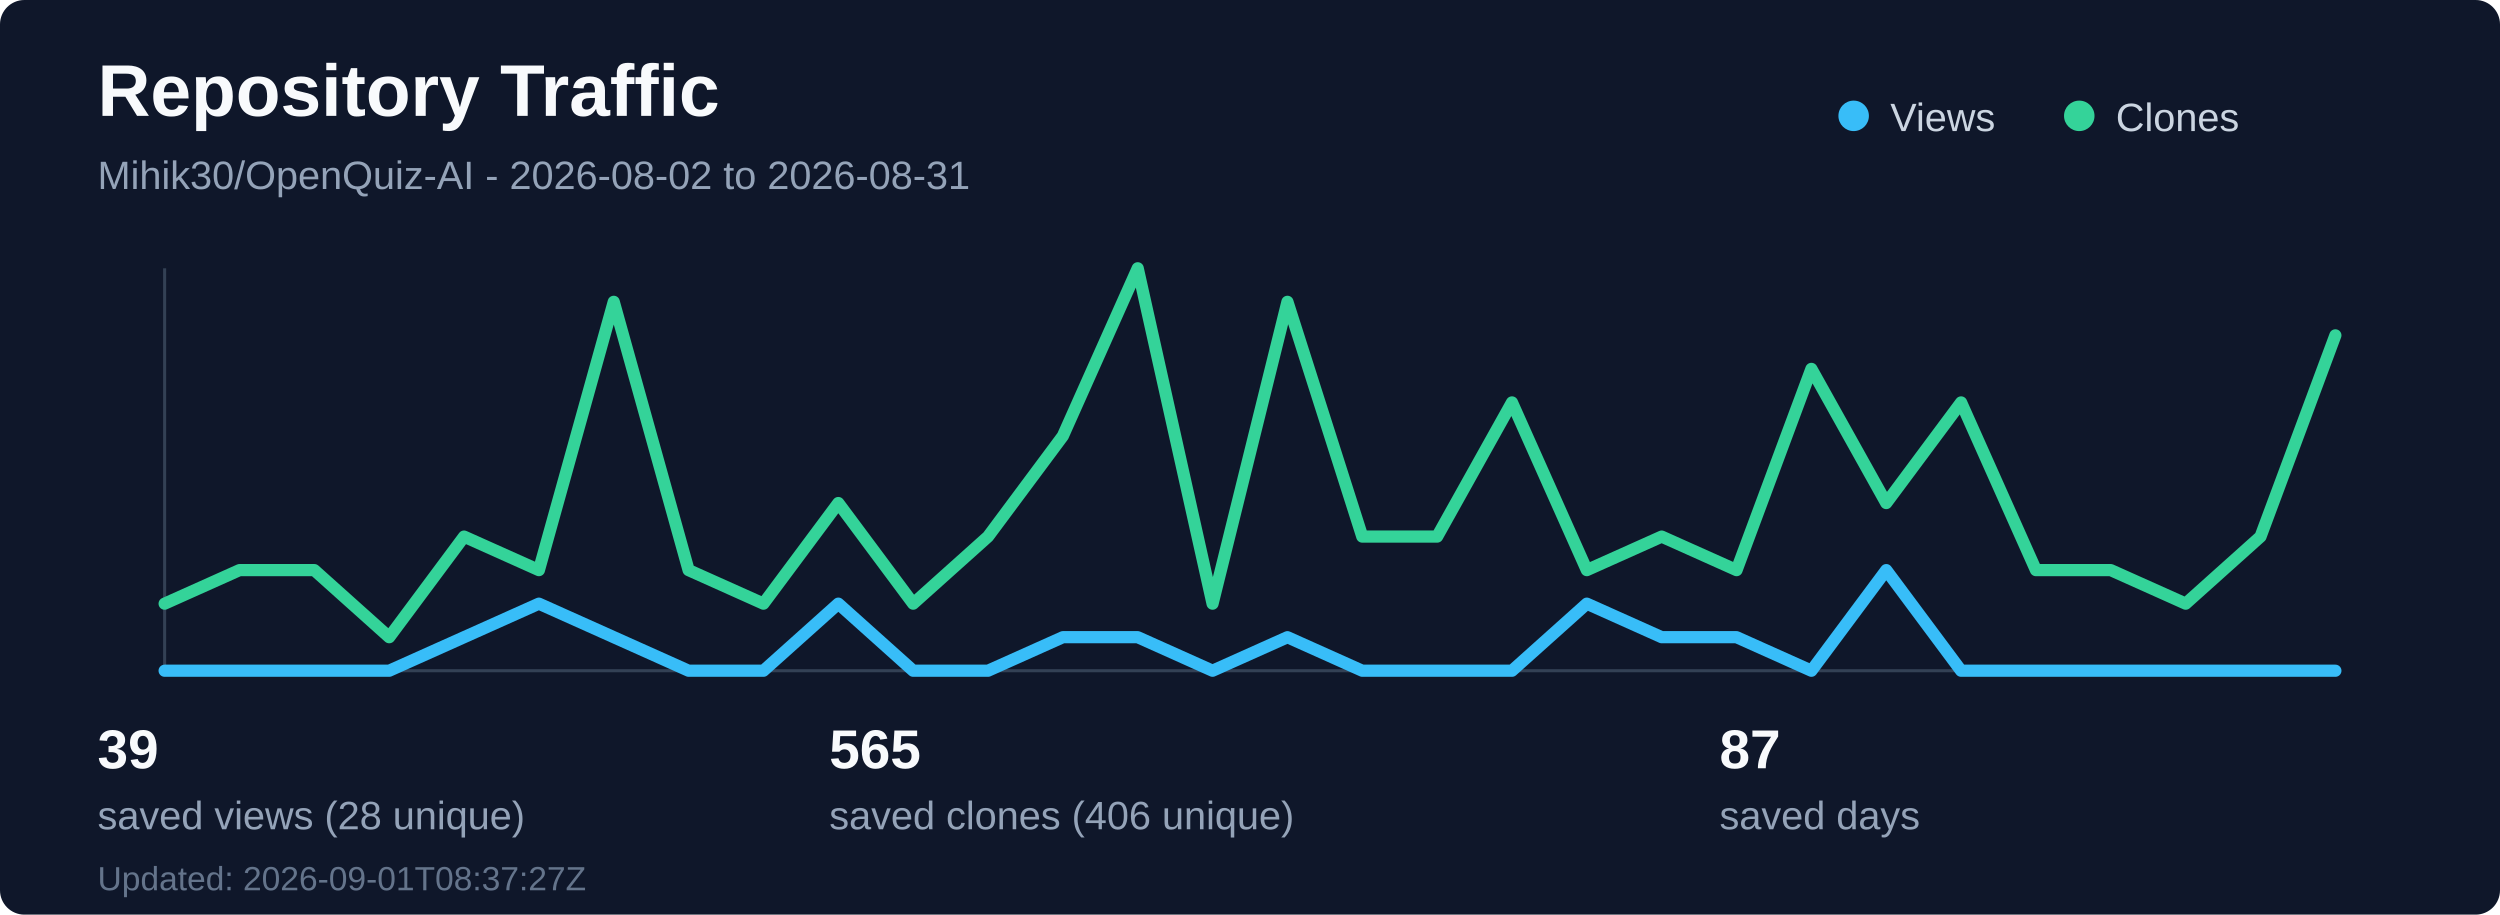
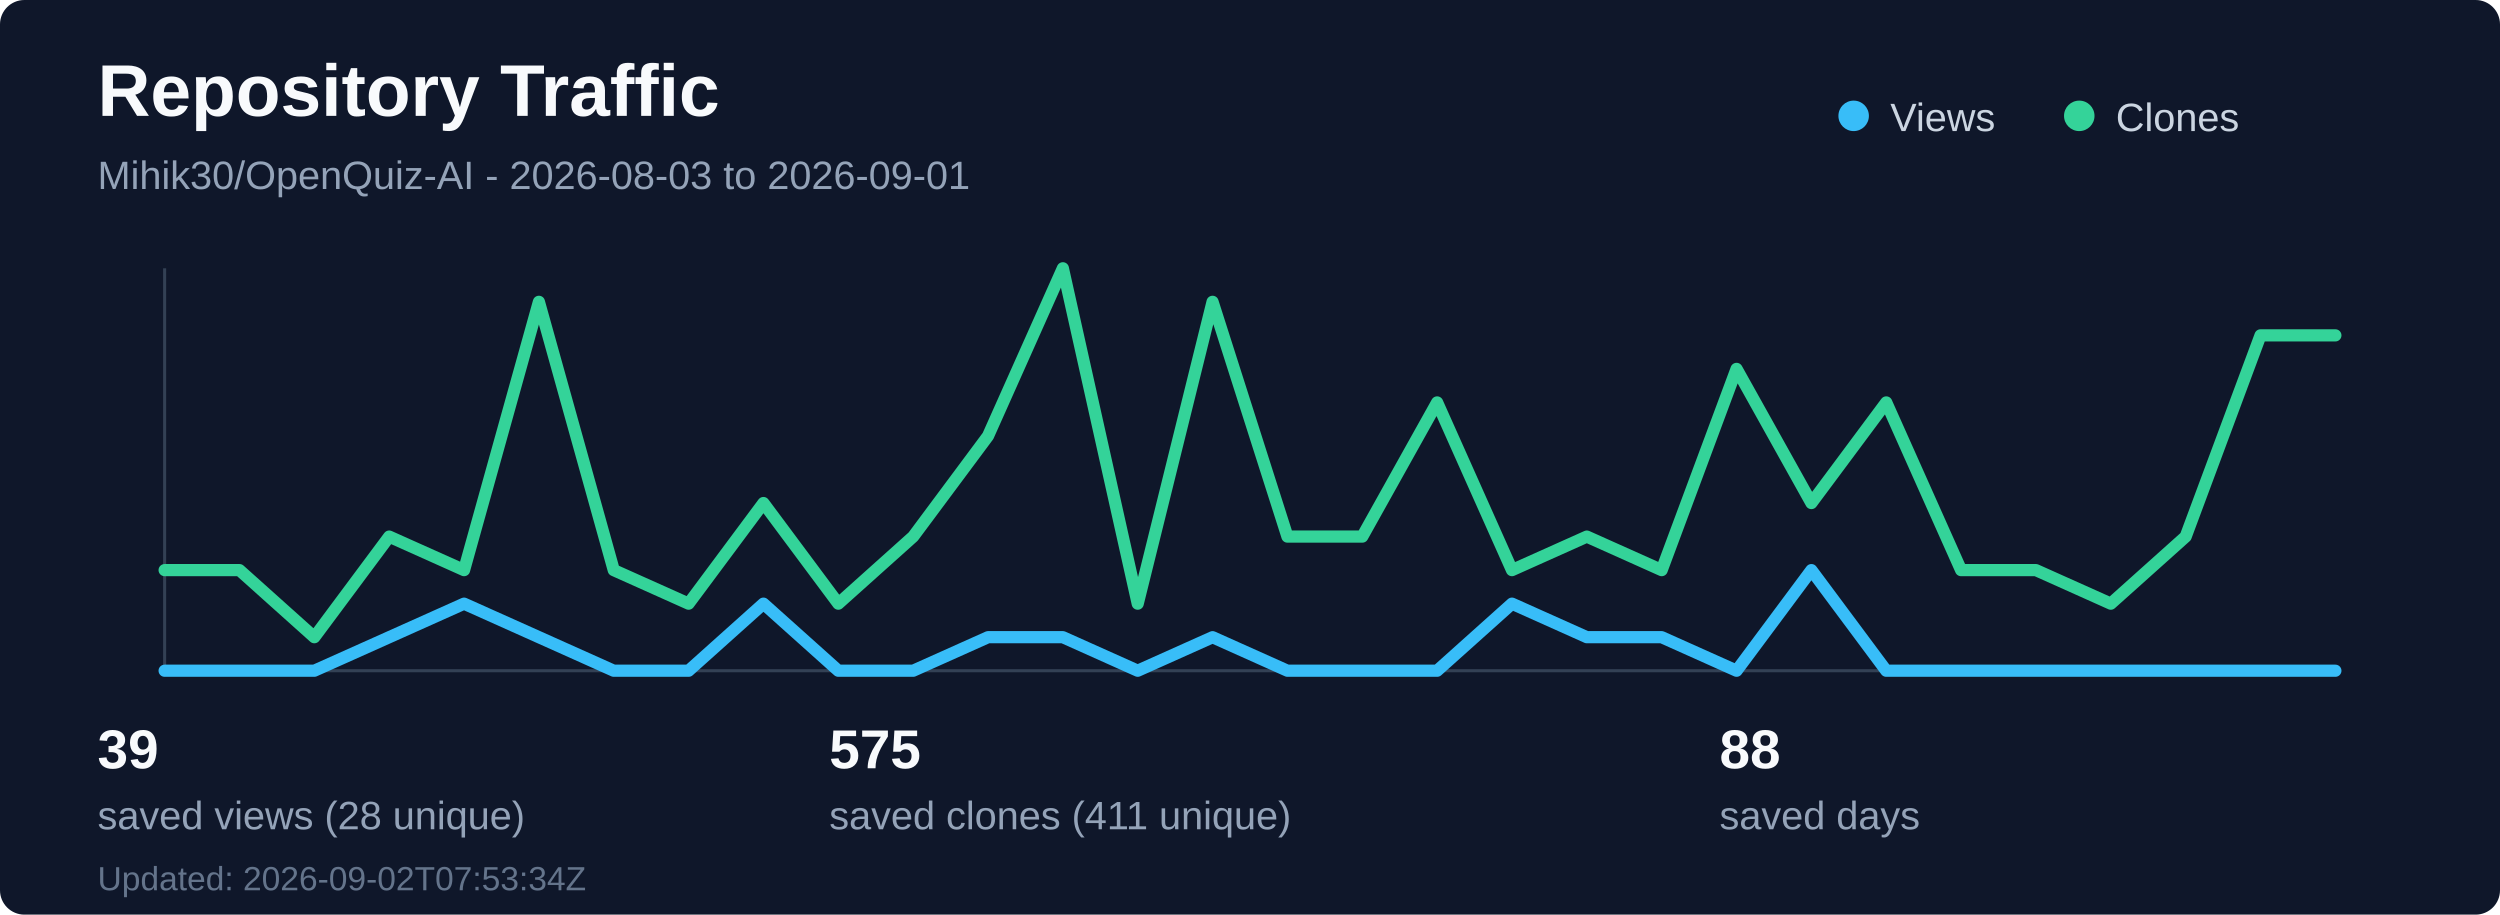
<svg xmlns="http://www.w3.org/2000/svg" width="820" height="300" viewBox="0 0 820 300" fill="none" role="img" aria-labelledby="title desc">
  <rect width="820" height="300" rx="8" fill="#0f172a" />
  <text x="32" y="38" fill="#f8fafc" font-family="Segoe UI, Arial, sans-serif" font-size="24" font-weight="700">Repository Traffic</text>
-   <text x="32" y="62" fill="#94a3b8" font-family="Segoe UI, Arial, sans-serif" font-size="13">Mihik30/OpenQuiz-AI - 2026-08-02 to 2026-08-31</text>
+   <text x="32" y="62" fill="#94a3b8" font-family="Segoe UI, Arial, sans-serif" font-size="13">Mihik30/OpenQuiz-AI - 2026-08-03 to 2026-09-01</text>
  <line x1="54" y1="220" x2="766" y2="220" stroke="#334155" stroke-width="1" />
  <line x1="54" y1="88" x2="54" y2="220" stroke="#334155" stroke-width="1" />
-   <polyline points="54.0,220 78.55,220 103.1,220 127.66,220 152.21,209 176.76,198 201.31,209 225.86,220 250.41,220 274.97,198 299.52,220 324.07,220 348.62,209 373.17,209 397.72,220 422.28,209 446.83,220 471.38,220 495.93,220 520.48,198 545.03,209 569.59,209 594.14,220 618.69,187 643.24,220 667.79,220 692.34,220 716.9,220 741.45,220 766.0,220" fill="none" stroke="#38bdf8" stroke-width="4" stroke-linecap="round" stroke-linejoin="round" />
-   <polyline points="54.0,198 78.55,187 103.1,187 127.66,209 152.21,176 176.76,187 201.31,99 225.86,187 250.41,198 274.97,165 299.52,198 324.07,176 348.62,143 373.17,88 397.72,198 422.28,99 446.83,176 471.38,176 495.93,132 520.48,187 545.03,176 569.59,187 594.14,121 618.69,165 643.24,132 667.79,187 692.34,187 716.9,198 741.45,176 766.0,110" fill="none" stroke="#34d399" stroke-width="4" stroke-linecap="round" stroke-linejoin="round" />
+   <polyline points="54.0,220 78.55,220 103.1,220 127.66,209 152.21,198 176.76,209 201.31,220 225.86,220 250.41,198 274.97,220 299.52,220 324.07,209 348.62,209 373.17,220 397.72,209 422.28,220 446.83,220 471.38,220 495.93,198 520.48,209 545.03,209 569.59,220 594.14,187 618.69,220 643.24,220 667.79,220 692.34,220 716.9,220 741.45,220 766.0,220" fill="none" stroke="#38bdf8" stroke-width="4" stroke-linecap="round" stroke-linejoin="round" />
+   <polyline points="54.0,187 78.55,187 103.1,209 127.66,176 152.21,187 176.76,99 201.31,187 225.86,198 250.41,165 274.97,198 299.52,176 324.07,143 348.62,88 373.17,198 397.72,99 422.28,176 446.83,176 471.38,132 495.93,187 520.48,176 545.03,187 569.59,121 594.14,165 618.69,132 643.24,187 667.79,187 692.34,198 716.9,176 741.45,110 766.0,110" fill="none" stroke="#34d399" stroke-width="4" stroke-linecap="round" stroke-linejoin="round" />
  <circle cx="608" cy="38" r="5" fill="#38bdf8" />
  <text x="620" y="43" fill="#cbd5e1" font-family="Segoe UI, Arial, sans-serif" font-size="13">Views</text>
  <circle cx="682" cy="38" r="5" fill="#34d399" />
  <text x="694" y="43" fill="#cbd5e1" font-family="Segoe UI, Arial, sans-serif" font-size="13">Clones</text>
  <text x="32" y="252" fill="#f8fafc" font-family="Segoe UI, Arial, sans-serif" font-size="18" font-weight="700">39</text>
  <text x="32" y="272" fill="#94a3b8" font-family="Segoe UI, Arial, sans-serif" font-size="13">saved views (28 unique)</text>
-   <text x="272" y="252" fill="#f8fafc" font-family="Segoe UI, Arial, sans-serif" font-size="18" font-weight="700">565</text>
-   <text x="272" y="272" fill="#94a3b8" font-family="Segoe UI, Arial, sans-serif" font-size="13">saved clones (406 unique)</text>
-   <text x="564" y="252" fill="#f8fafc" font-family="Segoe UI, Arial, sans-serif" font-size="18" font-weight="700">87</text>
+   <text x="272" y="252" fill="#f8fafc" font-family="Segoe UI, Arial, sans-serif" font-size="18" font-weight="700">575</text>
+   <text x="272" y="272" fill="#94a3b8" font-family="Segoe UI, Arial, sans-serif" font-size="13">saved clones (411 unique)</text>
+   <text x="564" y="252" fill="#f8fafc" font-family="Segoe UI, Arial, sans-serif" font-size="18" font-weight="700">88</text>
  <text x="564" y="272" fill="#94a3b8" font-family="Segoe UI, Arial, sans-serif" font-size="13">saved days</text>
-   <text x="32" y="292" fill="#64748b" font-family="Segoe UI, Arial, sans-serif" font-size="11">Updated: 2026-09-01T08:37:27Z</text>
+   <text x="32" y="292" fill="#64748b" font-family="Segoe UI, Arial, sans-serif" font-size="11">Updated: 2026-09-02T07:53:34Z</text>
</svg>
